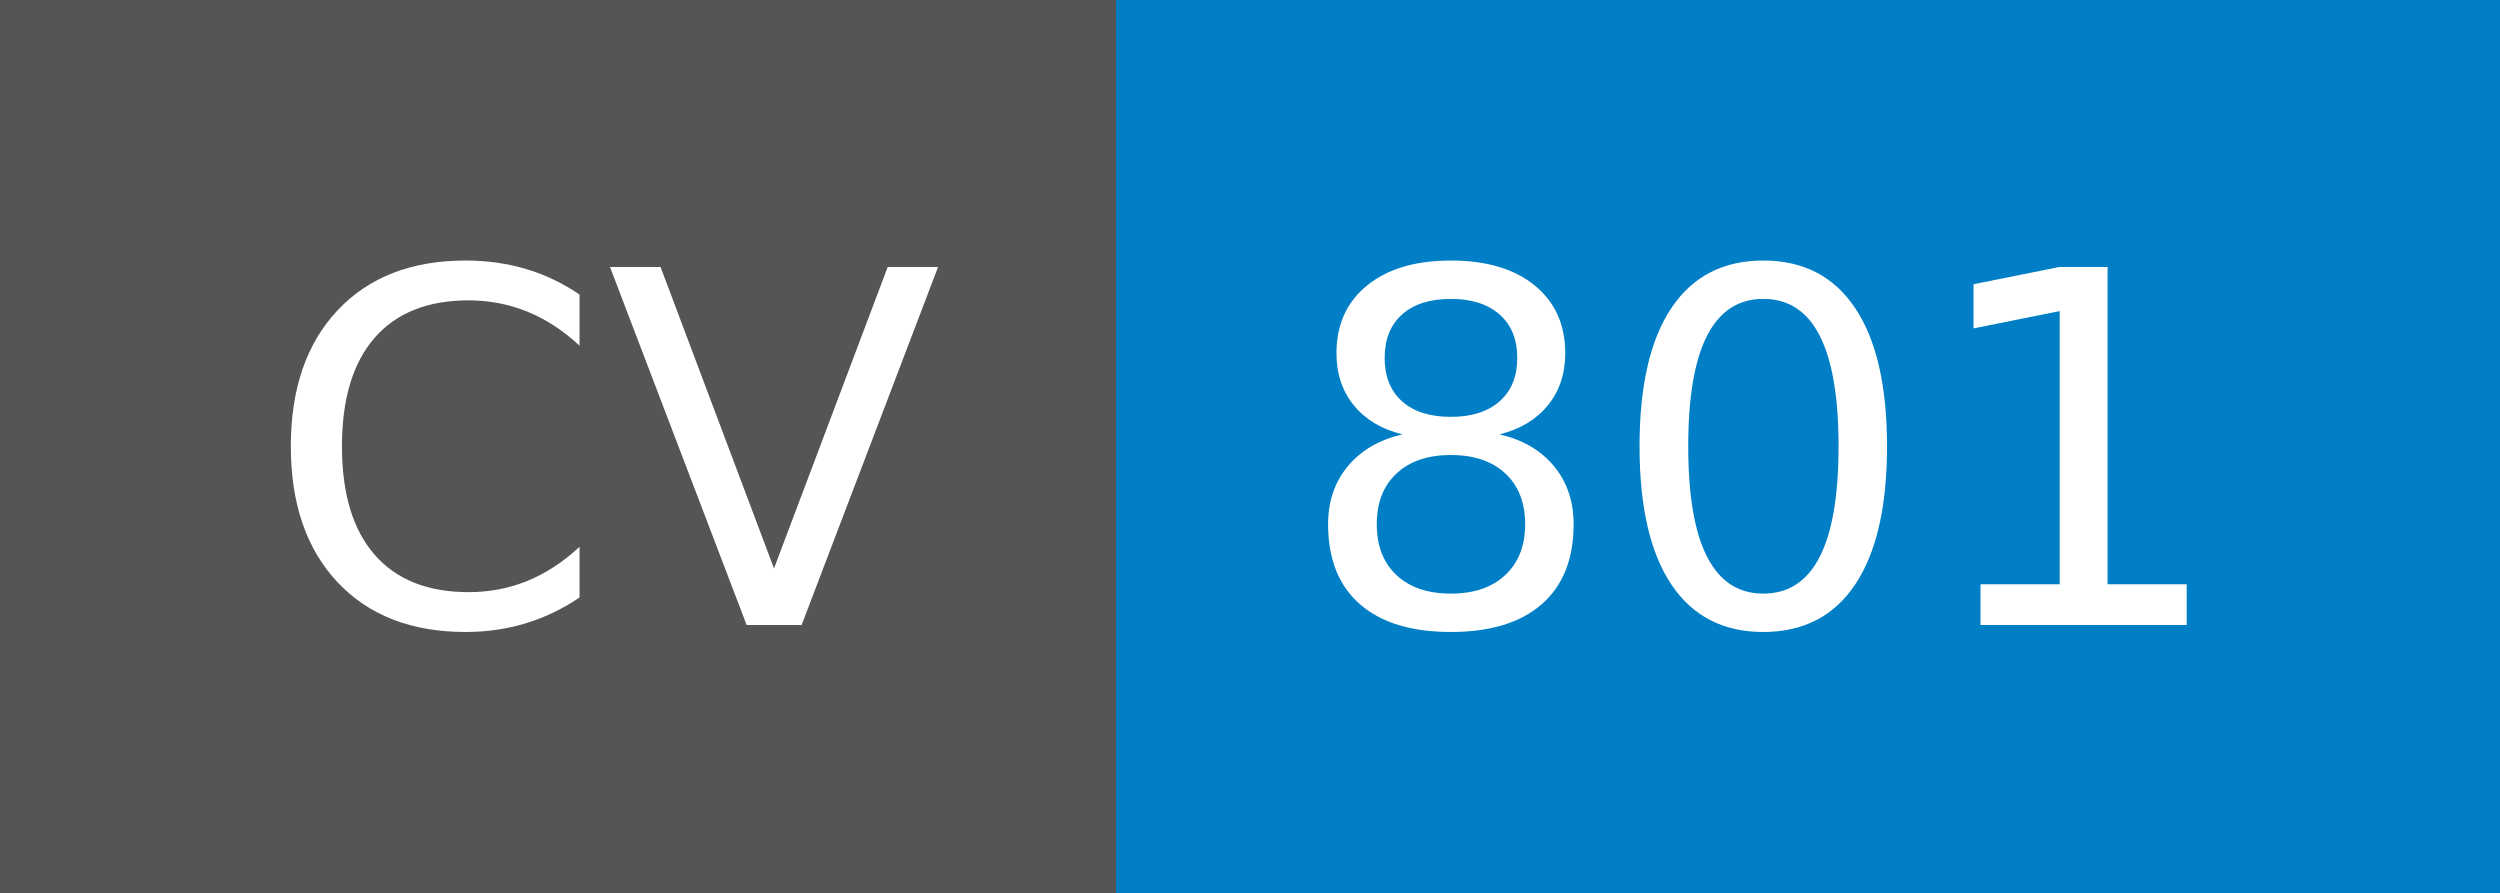
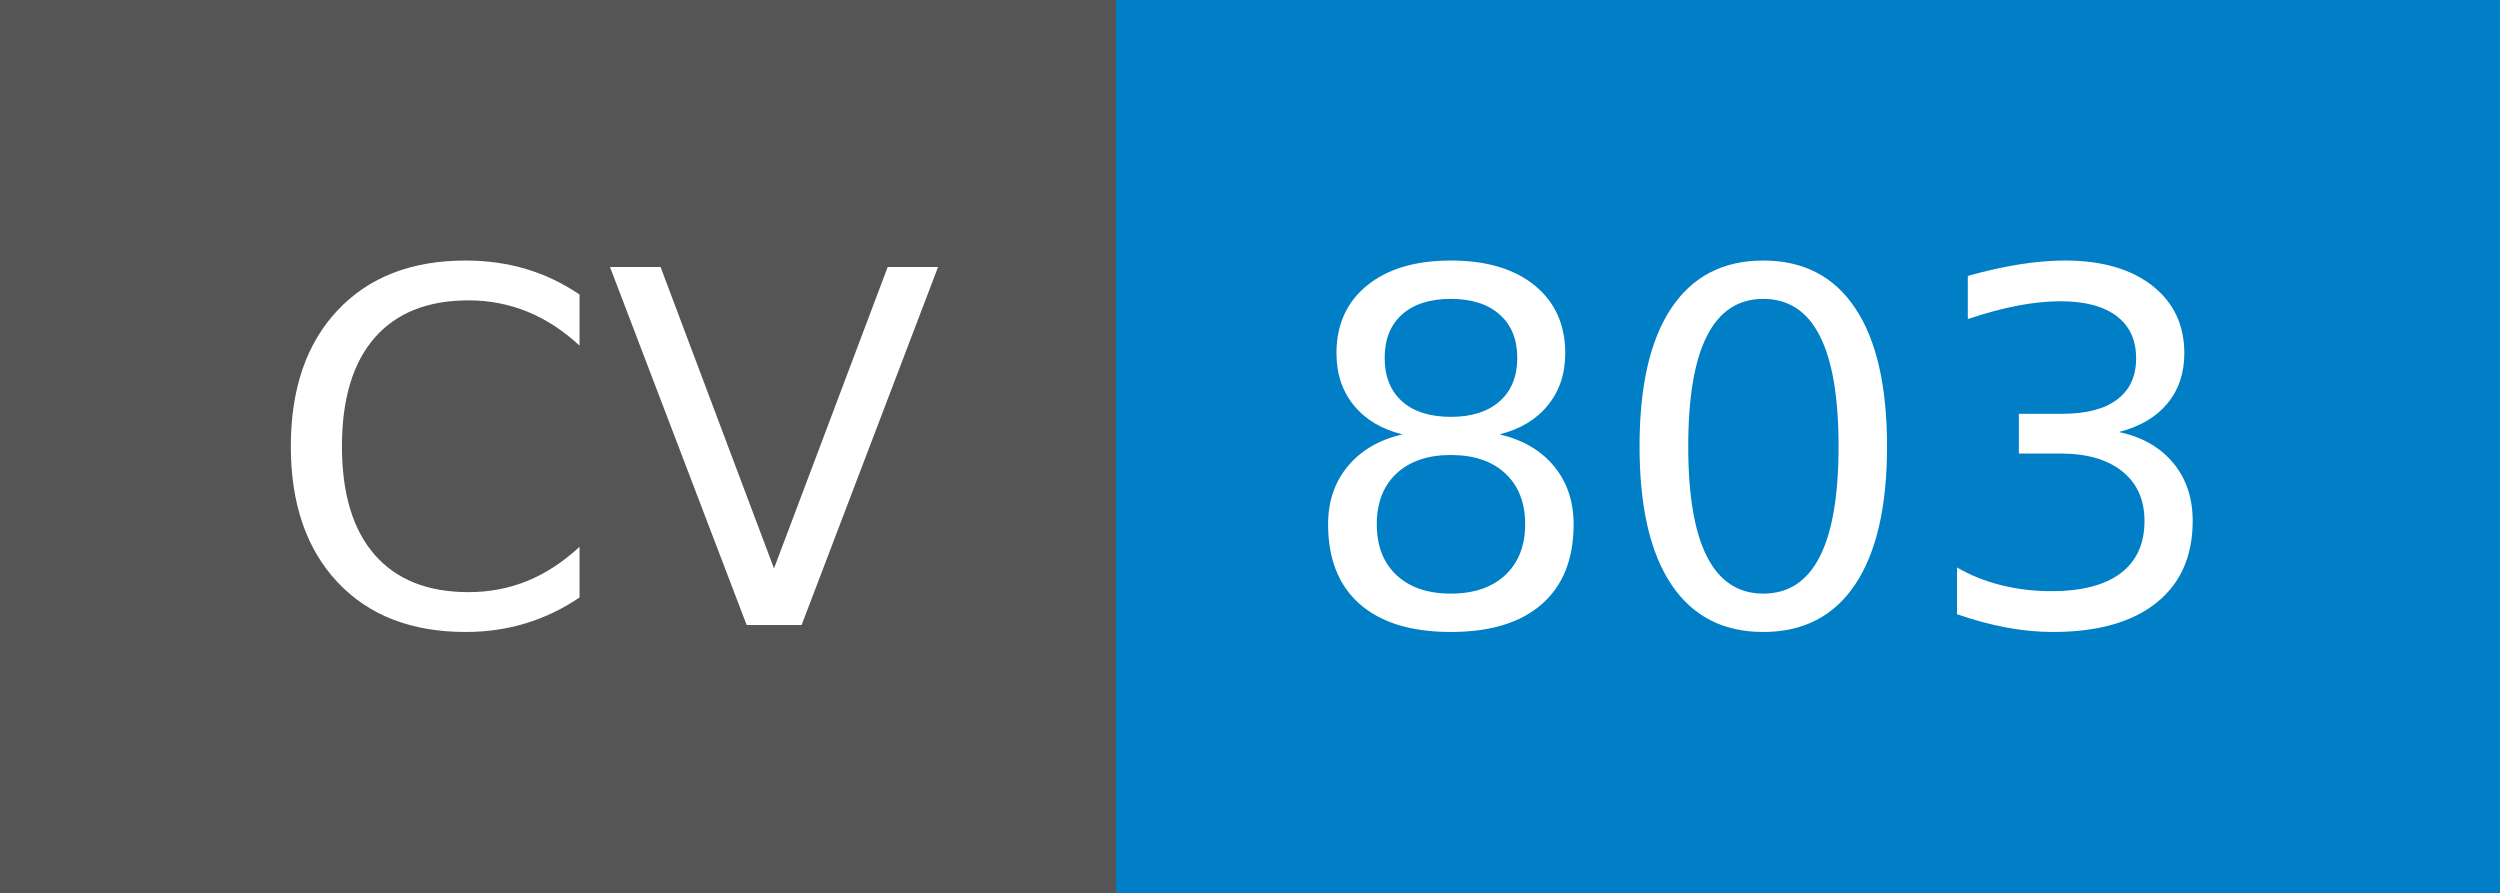
- <svg xmlns="http://www.w3.org/2000/svg" width="56" height="20" role="img" aria-label="CV: 801">
+ <svg xmlns="http://www.w3.org/2000/svg" width="56" height="20" role="img" aria-label="CV: 803">
  <g shape-rendering="crispEdges">
    <rect width="25" height="20" fill="#555" />
    <rect x="25" width="31" height="20" fill="#007ec6" />
  </g>
  <g fill="#fff" text-anchor="middle" font-family="Verdana,Geneva,DejaVu Sans,sans-serif" text-rendering="geometricPrecision" font-size="110">
    <text x="135" y="140" transform="scale(.1)" fill="#fff" textLength="150">CV</text>
-     <text x="395" y="140" transform="scale(.1)" fill="#fff" textLength="210">801</text>
+     <text x="395" y="140" transform="scale(.1)" fill="#fff" textLength="210">803</text>
  </g>
</svg>
